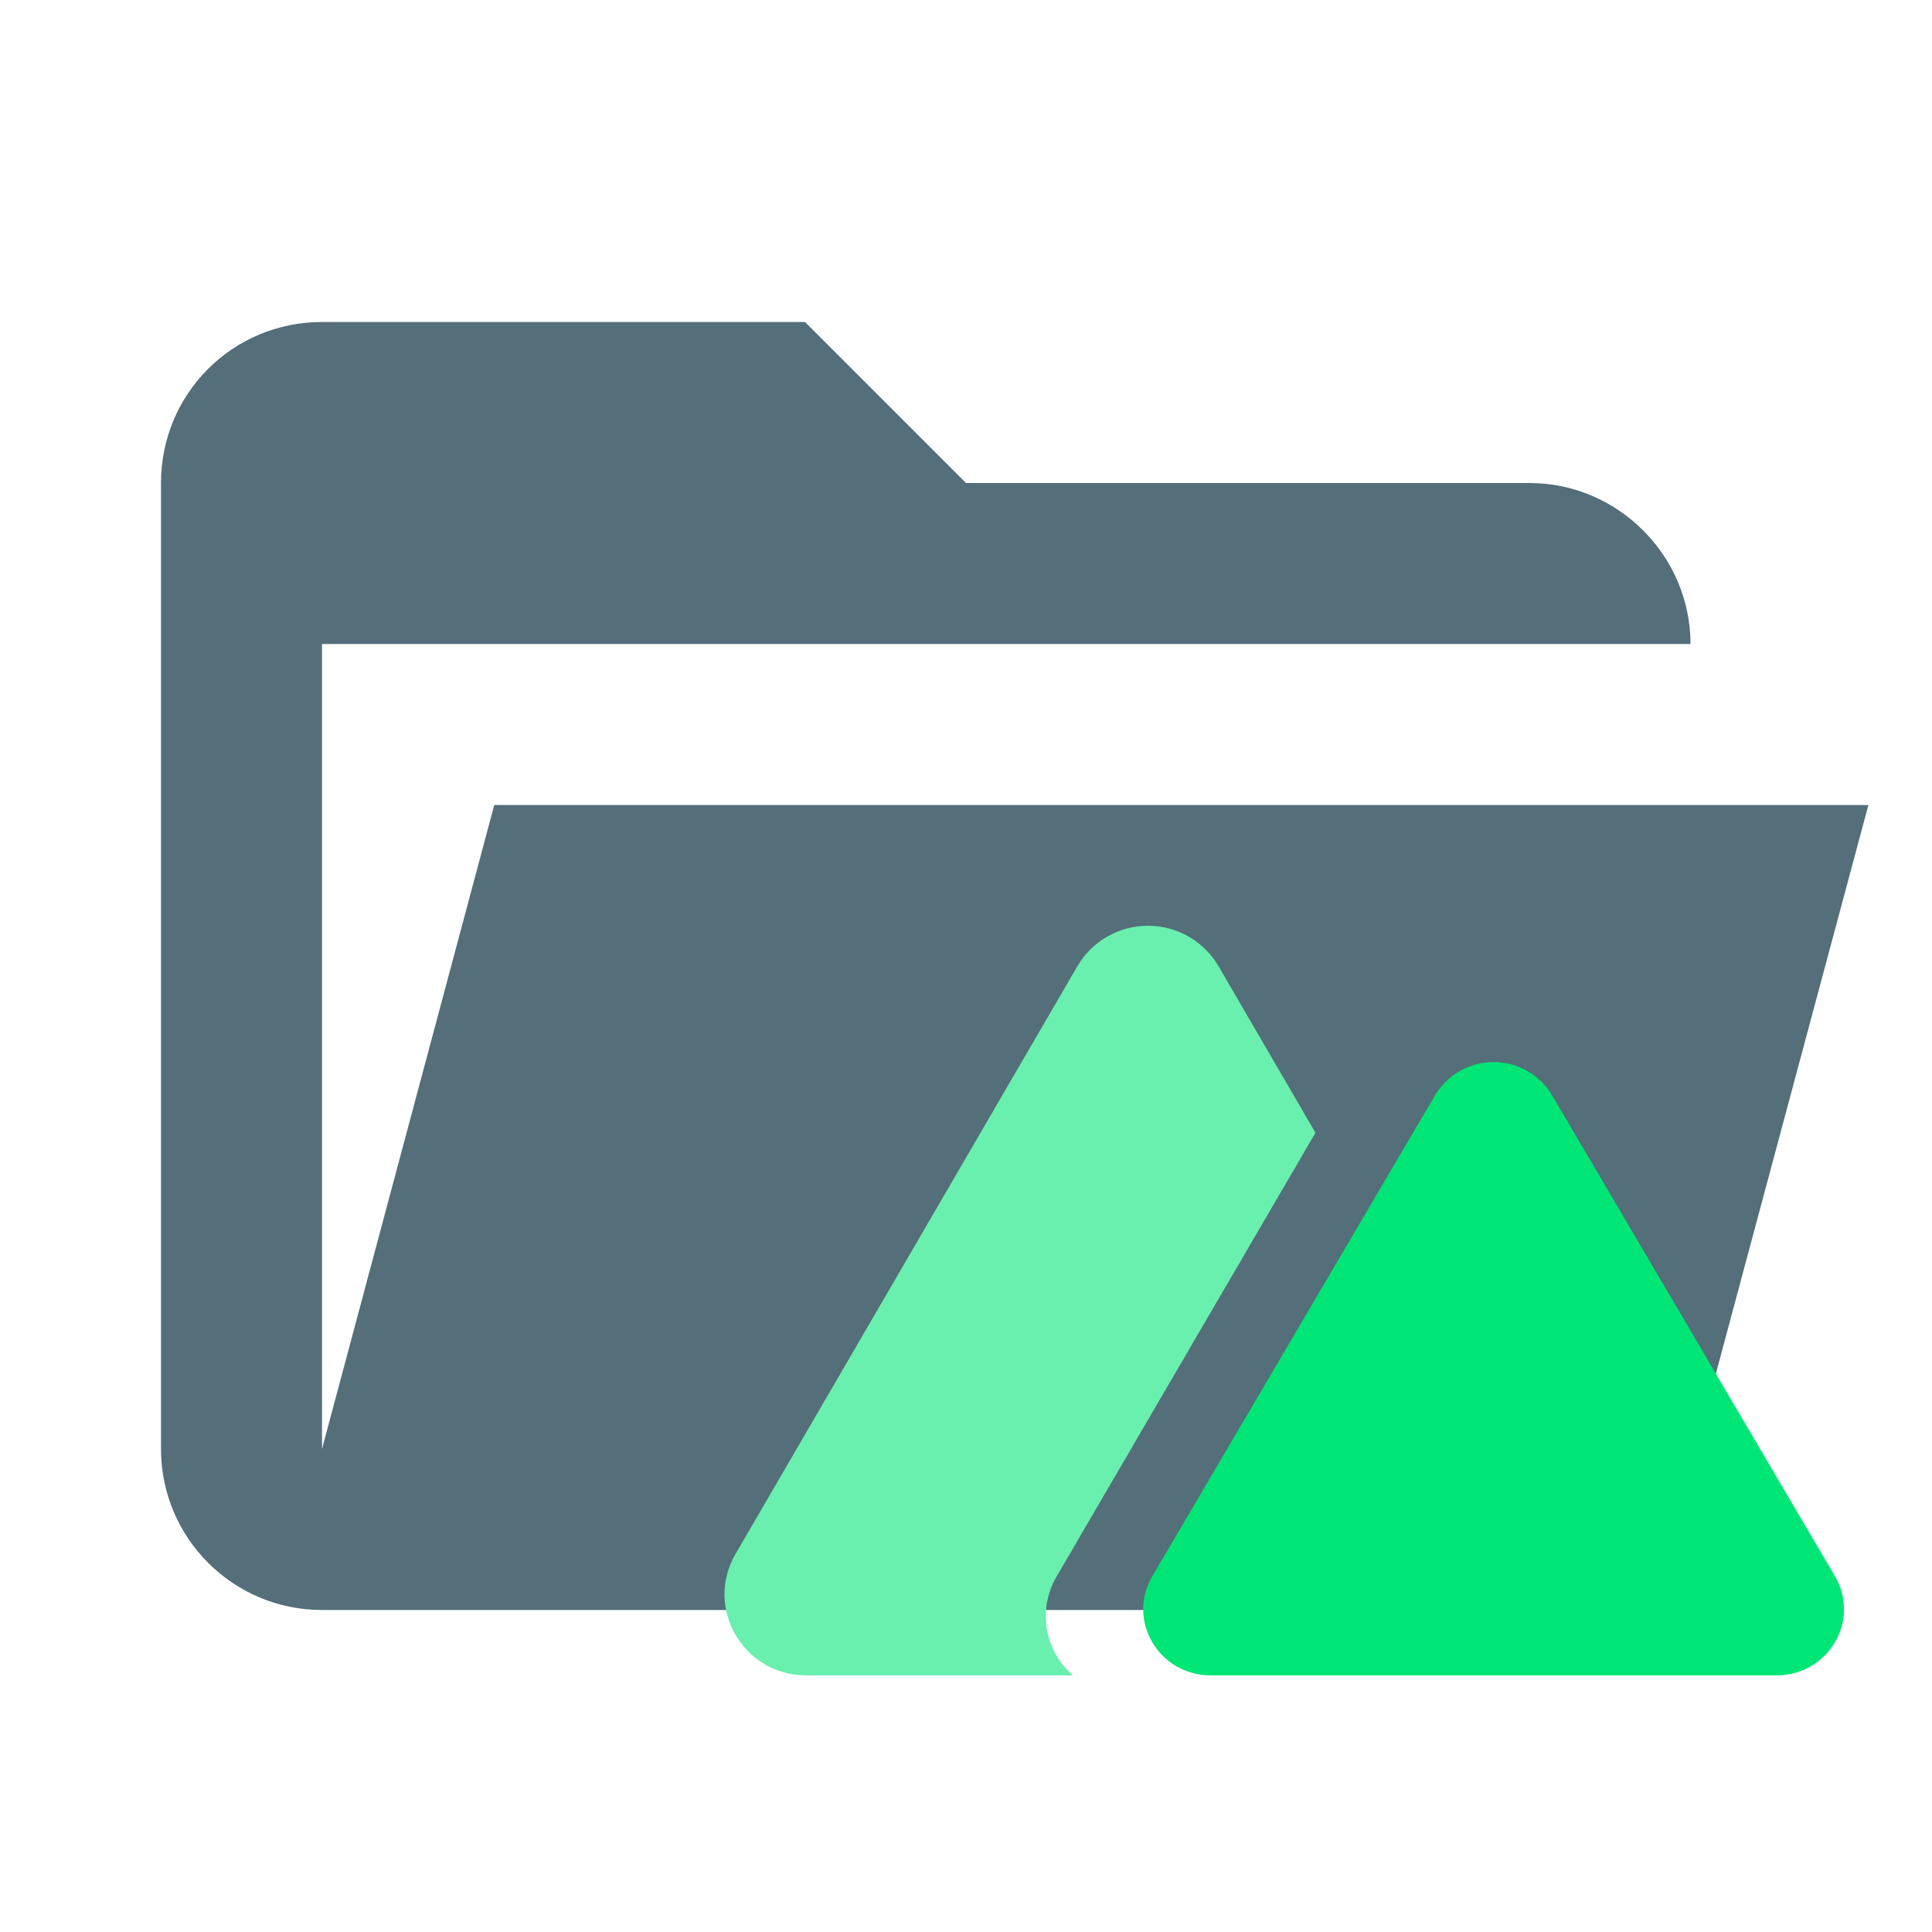
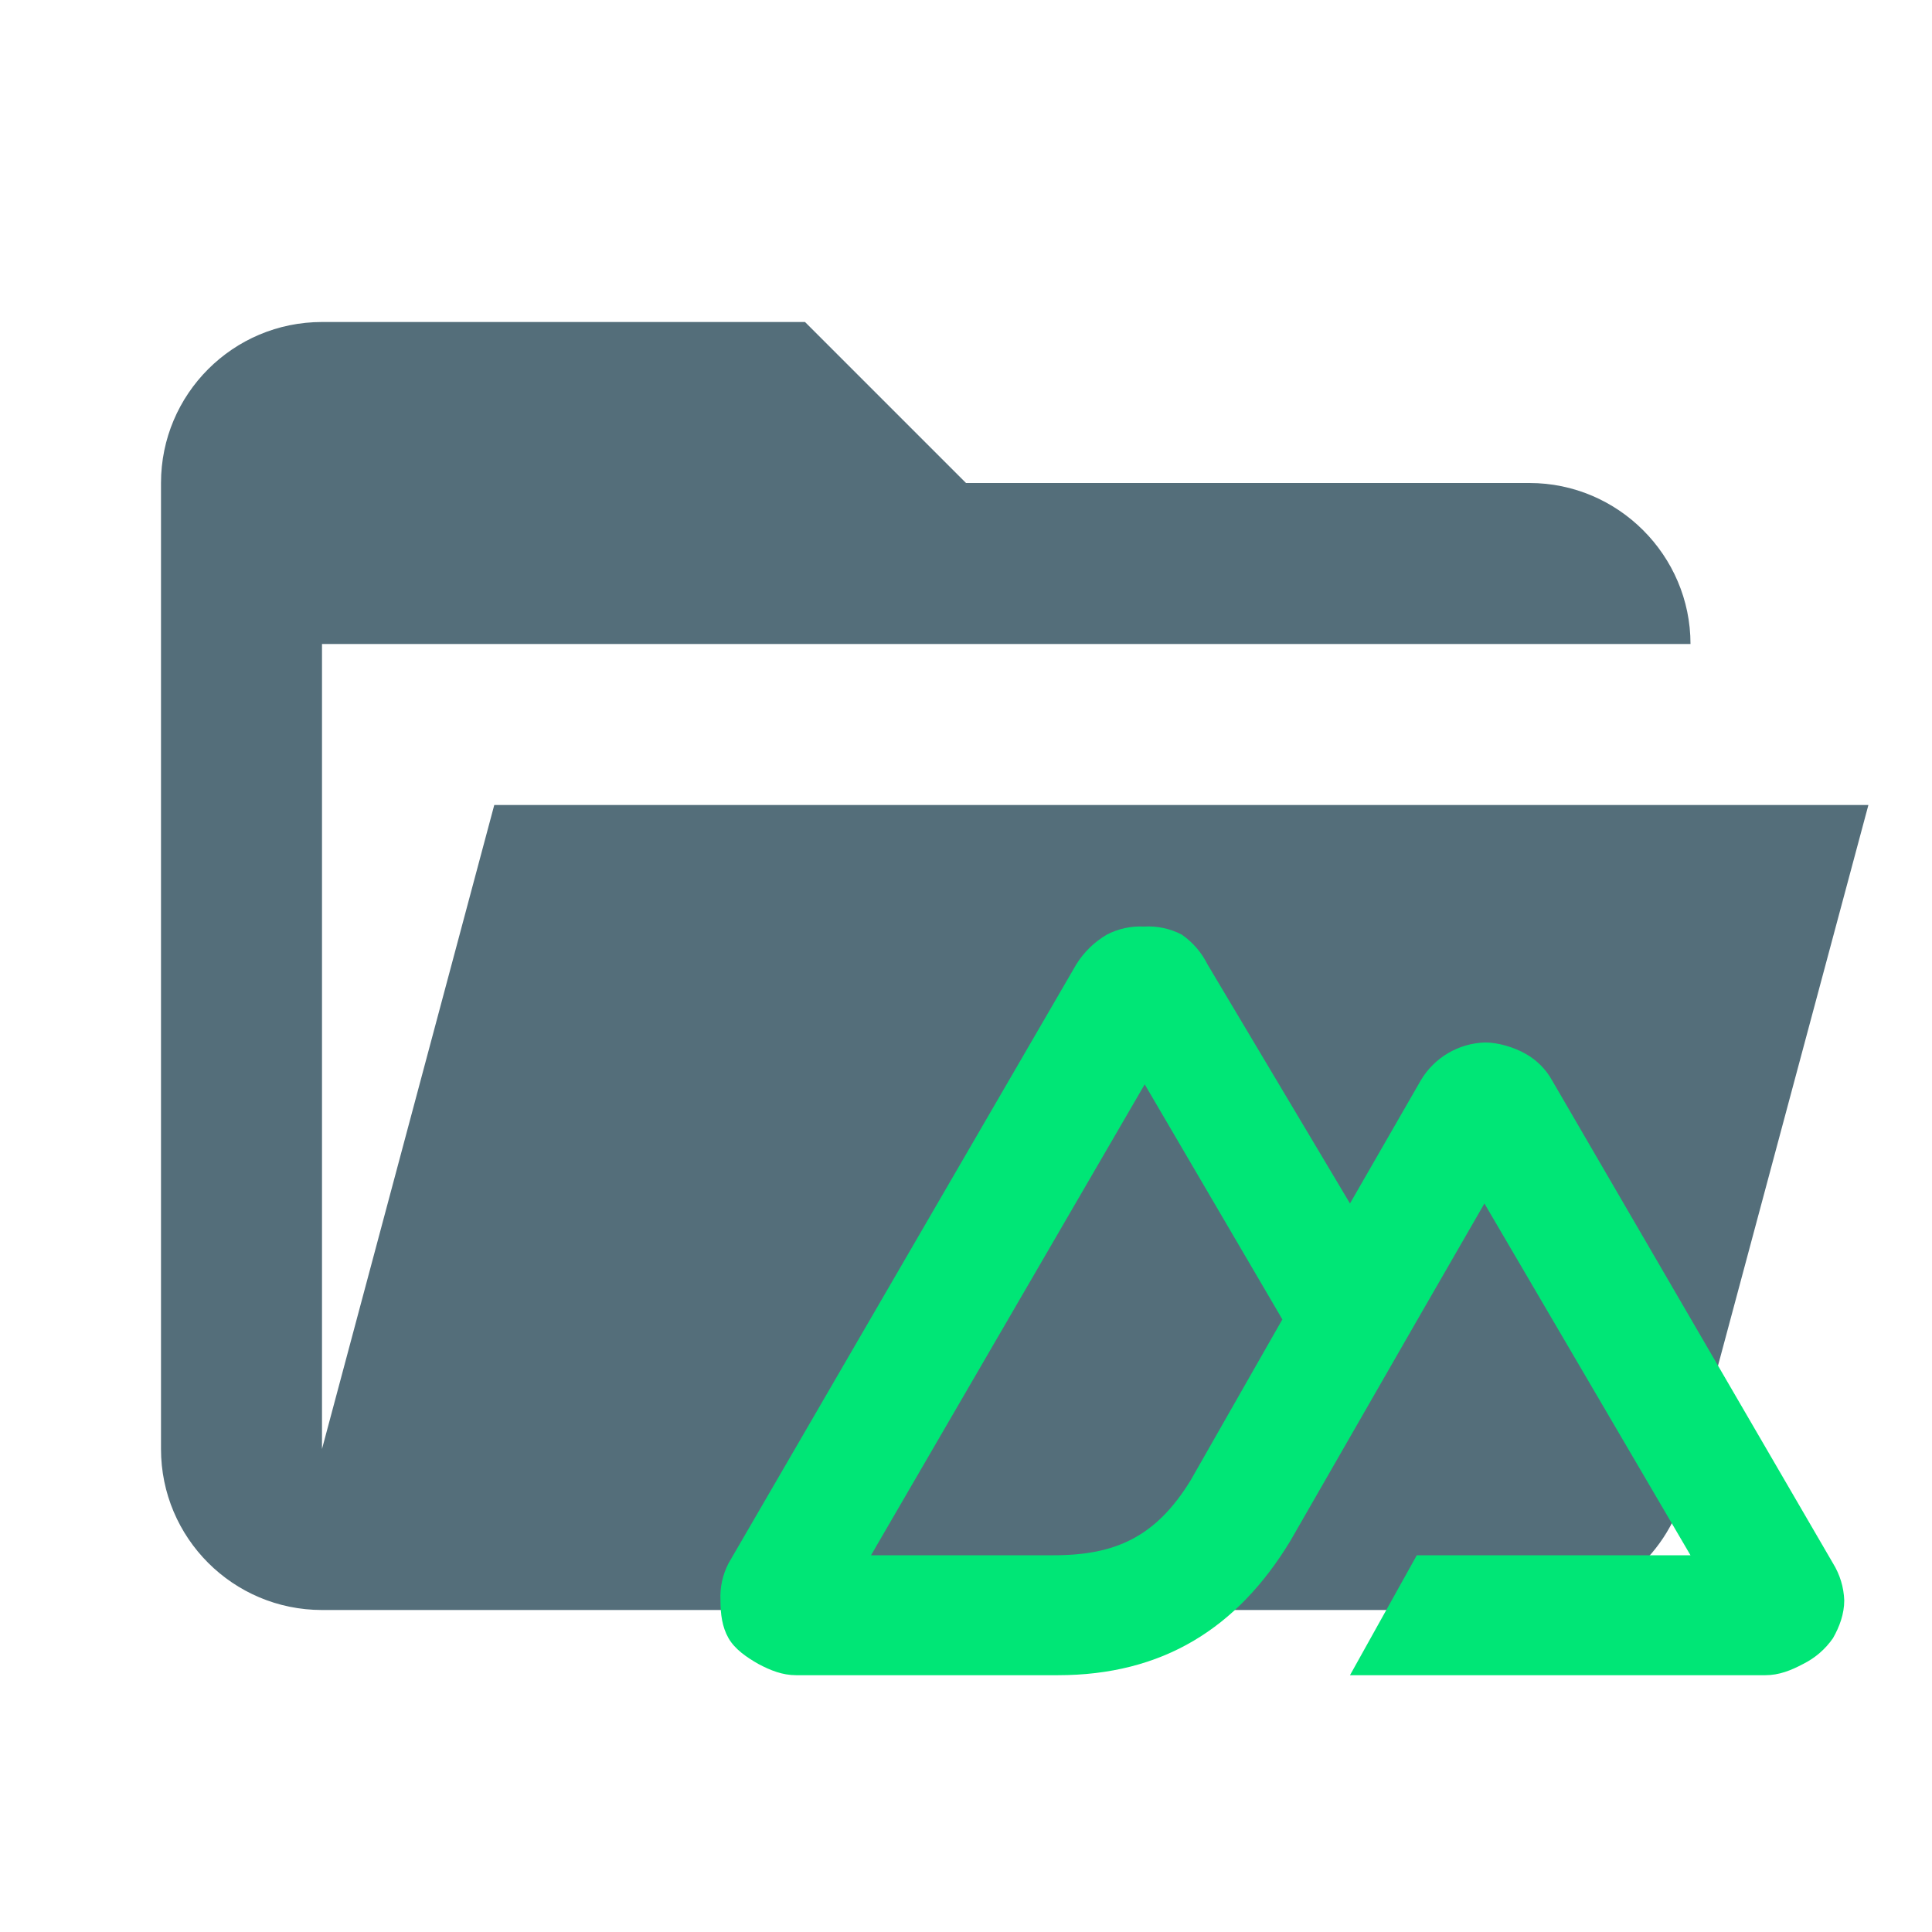
- <svg xmlns="http://www.w3.org/2000/svg" clip-rule="evenodd" stroke-linejoin="round" stroke-miterlimit="2" viewBox="0 0 24 24" xml:space="preserve">
-   <path d="M19 20H4a2 2 0 0 1-2-2V6c0-1.11.89-2 2-2h6l2 2h7c1.097 0 2 .903 2 2H4v10l2.14-8h17.07l-2.28 8.5c-.23.87-1.01 1.5-1.93 1.5Z" fill="#546e7a" />
-   <g stroke-width=".879" fill-rule="evenodd">
-     <path d="M15.137 12.002a1.016 1.016 0 0 0-1.753 0l-4.247 7.302c-.39.67.098 1.508.877 1.508h3.315a.97.97 0 0 1-.204-1.227l3.216-5.513z" fill="#69f0ae" />
-     <path d="M17.828 13.604a.846.846 0 0 1 1.451 0l3.515 5.975c.322.548-.08 1.233-.726 1.233H15.04c-.645 0-1.048-.685-.725-1.233z" fill="#00e676" fill-rule="nonzero" />
-   </g>
+ <svg xmlns="http://www.w3.org/2000/svg" stroke-linejoin="round" stroke-miterlimit="2" clip-rule="evenodd" viewBox="0 0 24 24">
+   <path fill="#546e7a" d="M19 20H4a2 2 0 0 1-2-2V6a2 2 0 0 1 2-2h6l2 2h7c1.1 0 2 .9 2 2H4v10l2.14-8h17.07l-2.28 8.5A2 2 0 0 1 19 20z" />
+   <path fill="#00E676" d="M16.77 20.81h5.16c.17 0 .32-.06.47-.14a.98.98 0 0 0 .37-.32c.08-.14.14-.3.14-.47a.94.94 0 0 0-.14-.46l-3.49-6a.85.85 0 0 0-.33-.33c-.14-.08-.34-.14-.5-.14a.96.96 0 0 0-.8.47l-.88 1.53L15 11.98a.98.98 0 0 0-.32-.37.9.9 0 0 0-.47-.1.9.9 0 0 0-.46.1 1.1 1.1 0 0 0-.38.37l-4.32 7.44a.9.9 0 0 0-.1.46c0 .17.02.33.1.47.08.14.23.24.37.32.15.08.3.14.47.14h3.25c1.3 0 2.23-.58 2.89-1.67l1.58-2.75.83-1.44L21 19.32h-3.4zm-3.67-1.49h-2.28l3.4-5.85 1.71 2.92-1.14 2c-.43.7-.93.93-1.7.93z" />
</svg>
